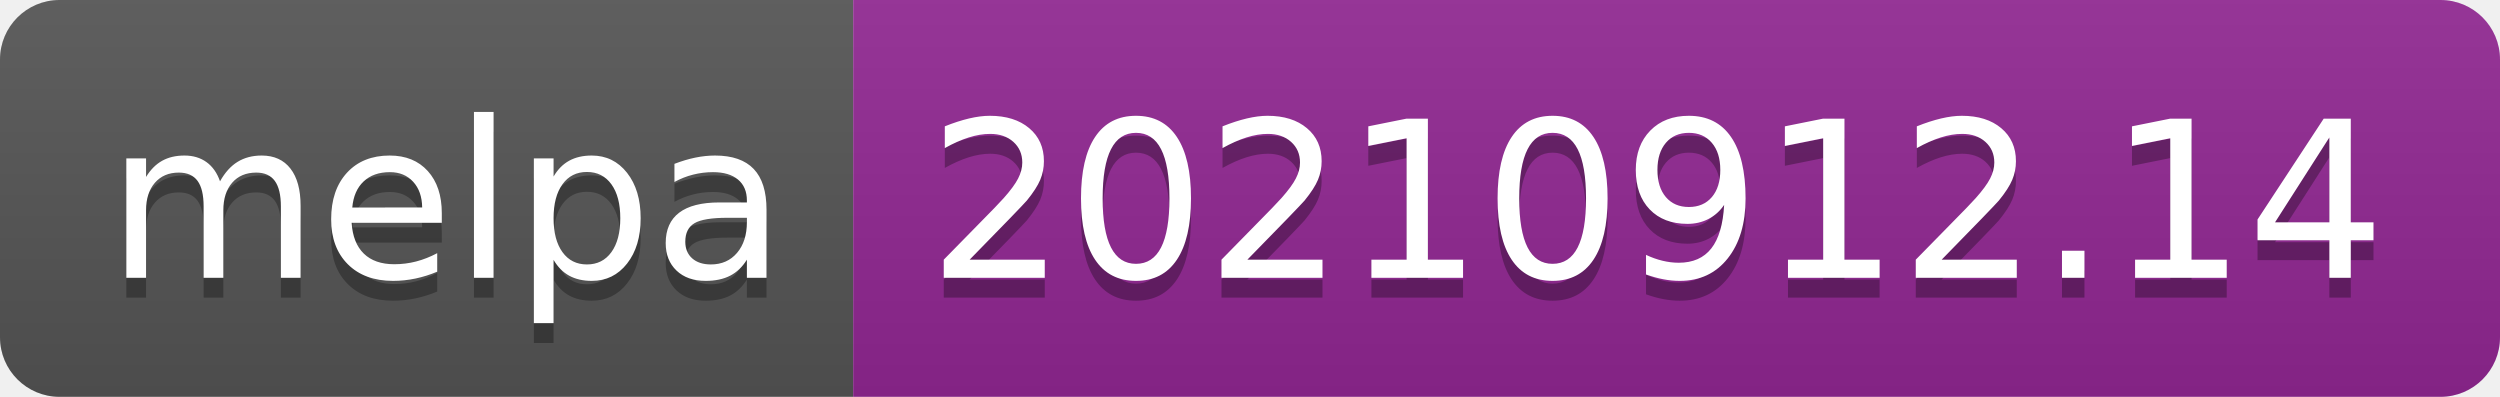
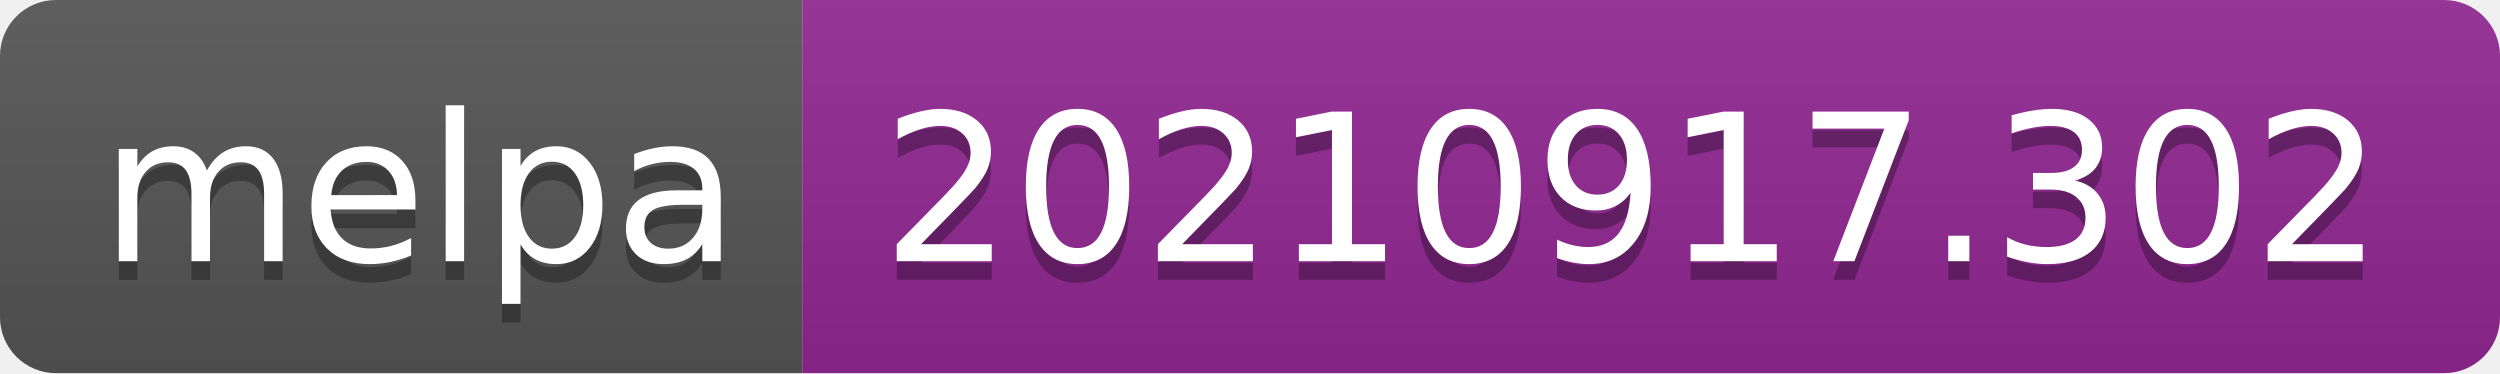
- <svg xmlns="http://www.w3.org/2000/svg" width="126" height="20" role="img" aria-label="melpa: 20210912.14">
+ <svg xmlns="http://www.w3.org/2000/svg" width="134" height="20" role="img" aria-label="melpa: 20210917.302">
  <linearGradient id="s" x2="0" y2="100%">
    <stop offset="0" stop-color="#bbb" stop-opacity=".1" />
    <stop offset="1" stop-opacity=".1" />
  </linearGradient>
  <clipPath id="r">
-     <rect width="126" height="20" rx="3" fill="#fff" />
+     <rect width="134" height="20" rx="3" fill="#fff" />
  </clipPath>
  <g clip-path="url(#r)">
    <rect width="43" height="20" fill="#555" />
-     <rect x="43" width="83" height="20" fill="#922793" />
-     <rect width="126" height="20" fill="url(#s)" />
+     <rect x="43" width="91" height="20" fill="#922793" />
+     <rect width="134" height="20" fill="url(#s)" />
  </g>
  <g fill="#fff" text-anchor="middle" font-family="Verdana,Geneva,DejaVu Sans,sans-serif" text-rendering="geometricPrecision" font-size="110">
    <text aria-hidden="true" x="225" y="150" fill="#010101" fill-opacity=".3" transform="scale(.1)" textLength="330">melpa</text>
    <text x="225" y="140" transform="scale(.1)" fill="#fff" textLength="330">melpa</text>
-     <text aria-hidden="true" x="835" y="150" fill="#010101" fill-opacity=".3" transform="scale(.1)" textLength="730">20210912.14</text>
-     <text x="835" y="140" transform="scale(.1)" fill="#fff" textLength="730">20210912.14</text>
+     <text aria-hidden="true" x="875" y="150" fill="#010101" fill-opacity=".3" transform="scale(.1)" textLength="810">20210917.302</text>
+     <text x="875" y="140" transform="scale(.1)" fill="#fff" textLength="810">20210917.302</text>
  </g>
</svg>
